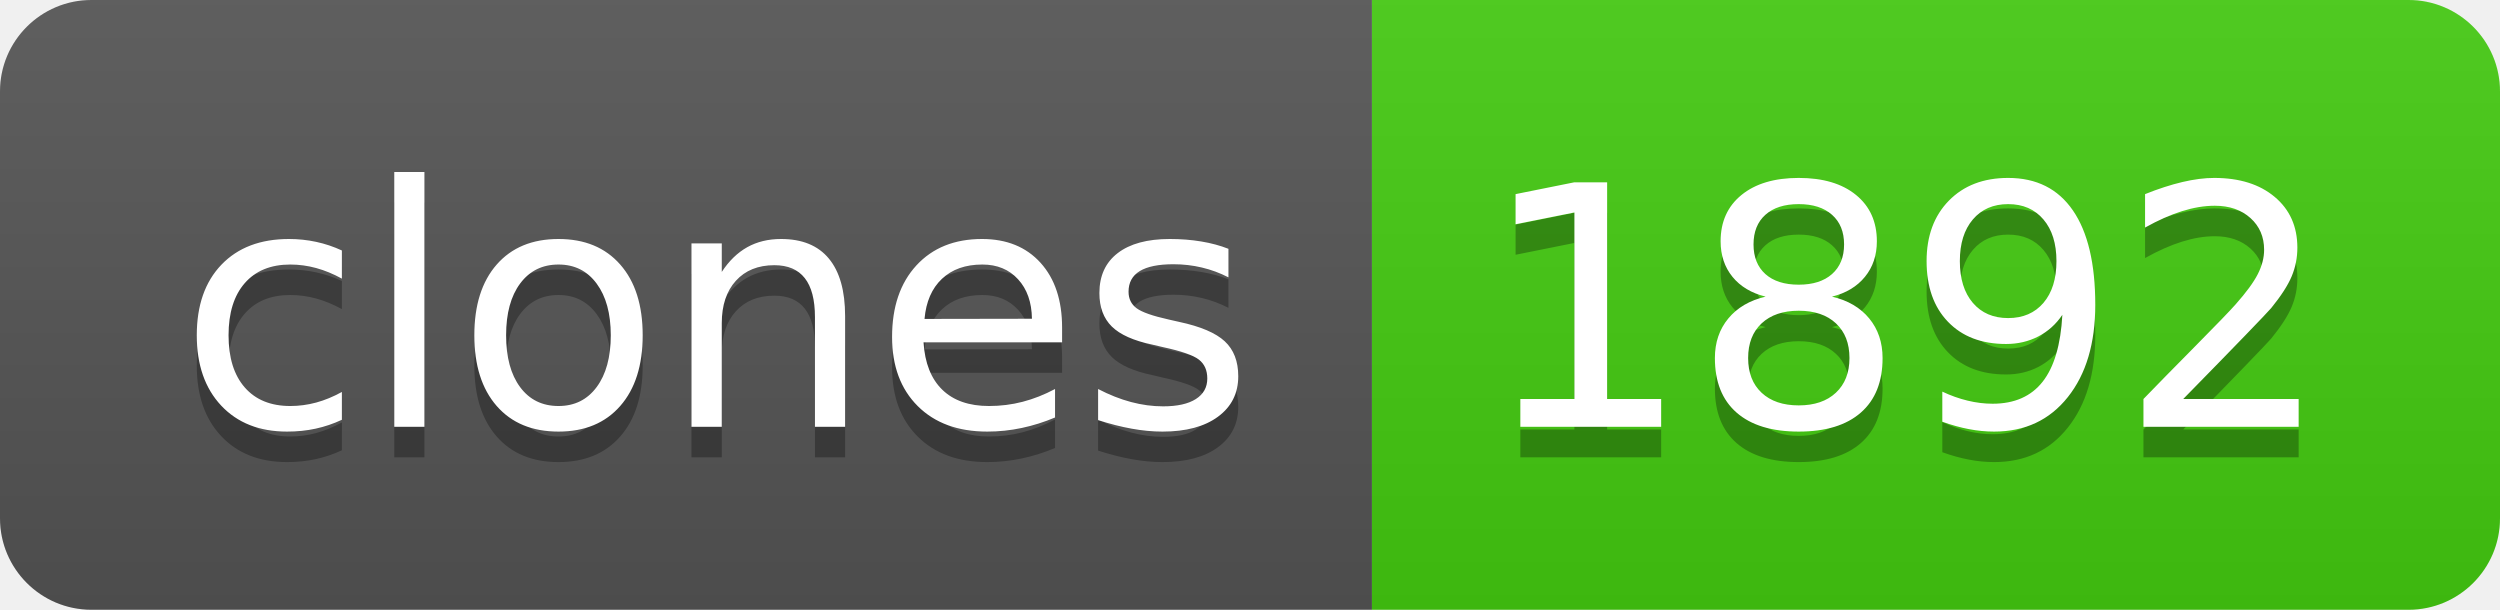
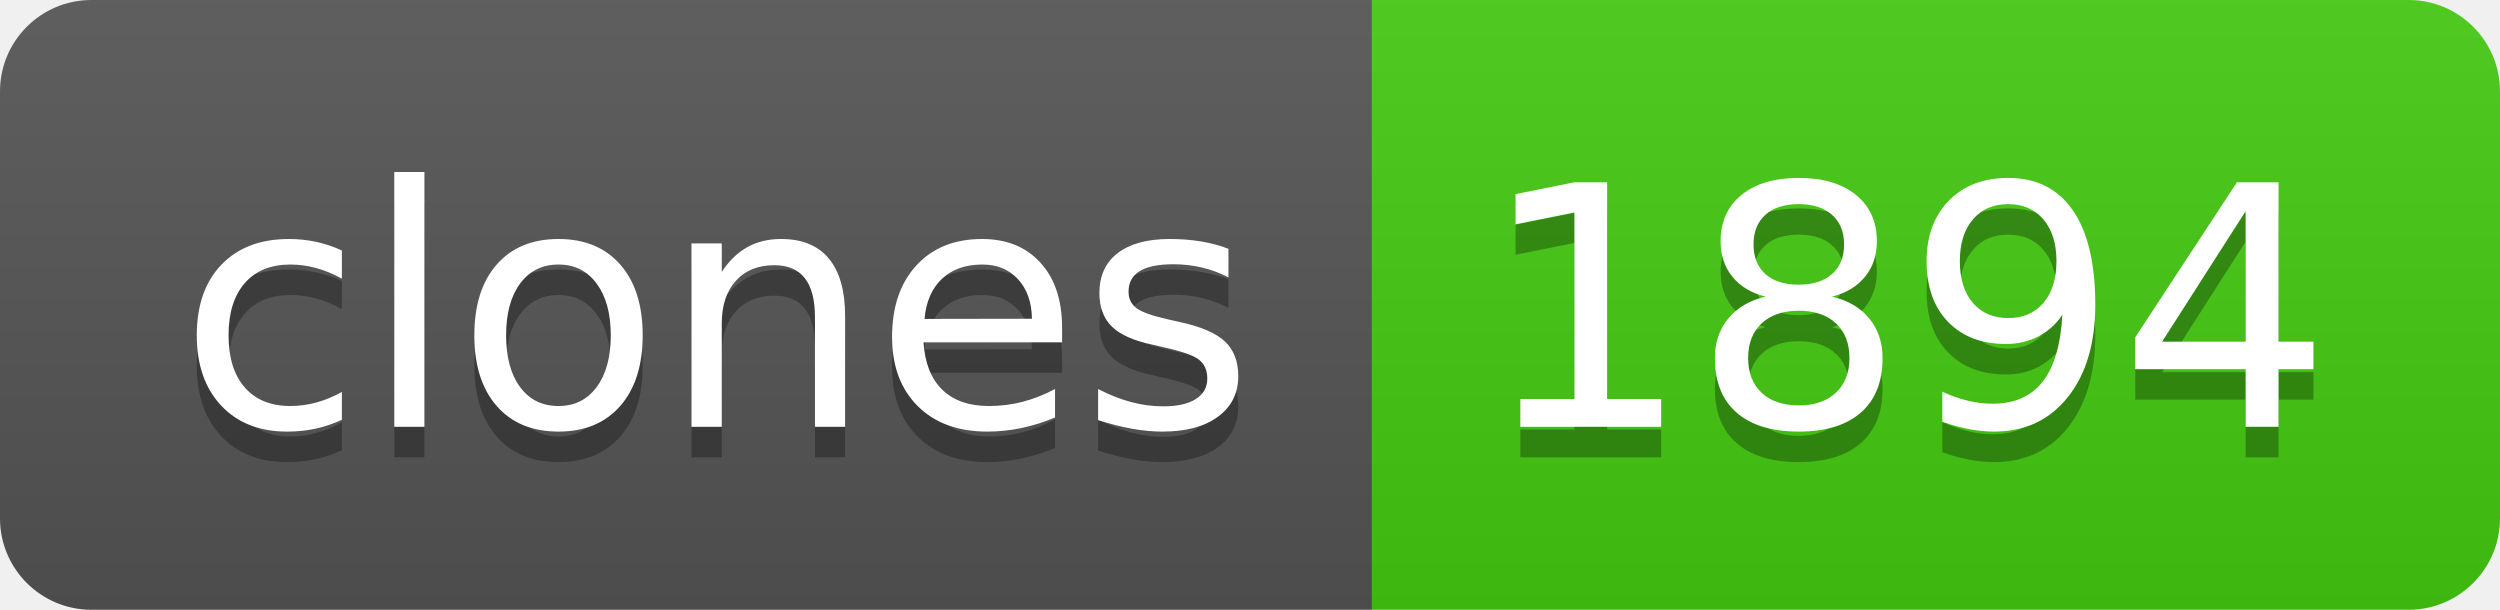
- <svg xmlns="http://www.w3.org/2000/svg" width="82" height="20" role="img" aria-label="clones: 1892">
+ <svg xmlns="http://www.w3.org/2000/svg" width="82" height="20" role="img" aria-label="clones: 1894">
  <linearGradient id="s" x2="0" y2="100%">
    <stop offset="0" stop-color="#bbb" stop-opacity=".1" />
    <stop offset="1" stop-opacity=".1" />
  </linearGradient>
  <clipPath id="r">
    <rect width="82" height="20" rx="3" fill="#fff" />
  </clipPath>
  <g clip-path="url(#r)">
    <rect width="45" height="20" fill="#555" />
    <rect x="45" width="37" height="20" fill="#4c1" />
    <rect width="82" height="20" fill="url(#s)" />
  </g>
  <g fill="#fff" text-anchor="middle" font-family="Verdana,Geneva,DejaVu Sans,sans-serif" text-rendering="geometricPrecision" font-size="110">
    <text aria-hidden="true" x="235" y="150" fill="#010101" fill-opacity=".3" transform="scale(.1)" textLength="350">clones</text>
    <text x="235" y="140" transform="scale(.1)" fill="#fff" textLength="350">clones</text>
-     <text aria-hidden="true" x="625" y="150" fill="#010101" fill-opacity=".3" transform="scale(.1)" textLength="270">1892</text>
-     <text x="625" y="140" transform="scale(.1)" fill="#fff" textLength="270">1892</text>
+     <text aria-hidden="true" x="625" y="150" fill="#010101" fill-opacity=".3" transform="scale(.1)" textLength="270">1894</text>
+     <text x="625" y="140" transform="scale(.1)" fill="#fff" textLength="270">1894</text>
  </g>
</svg>
